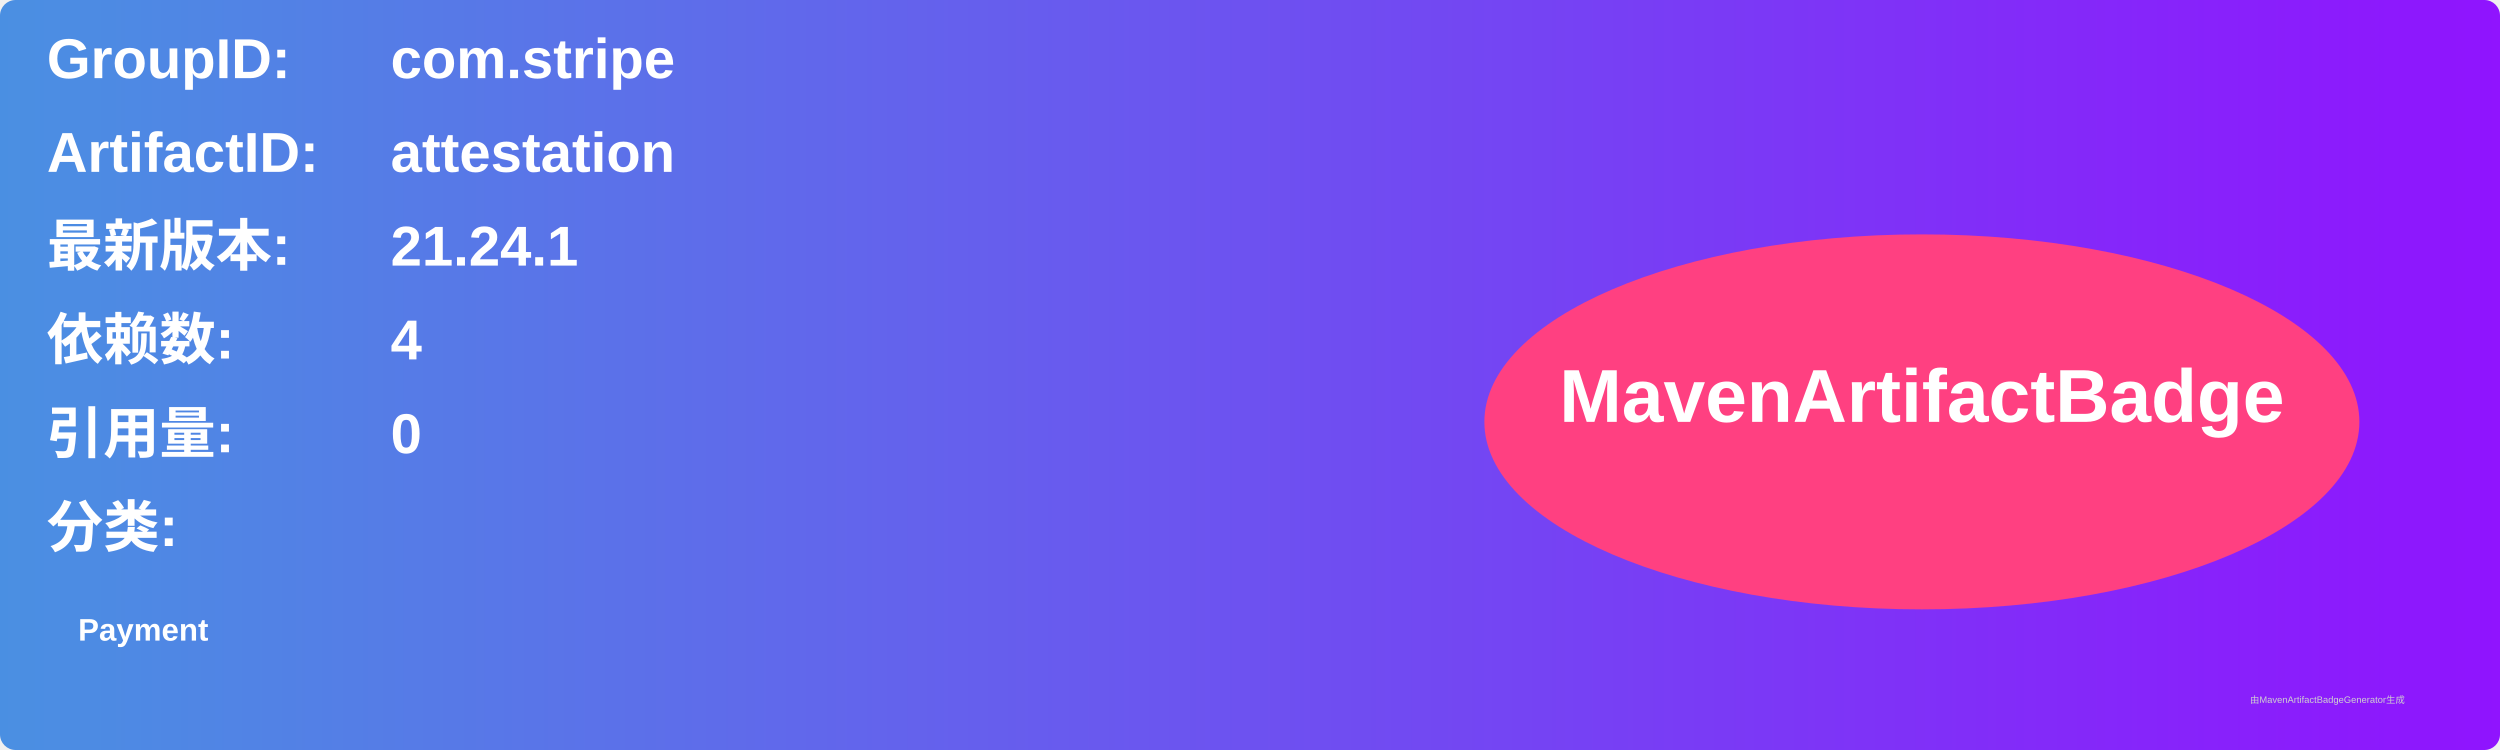
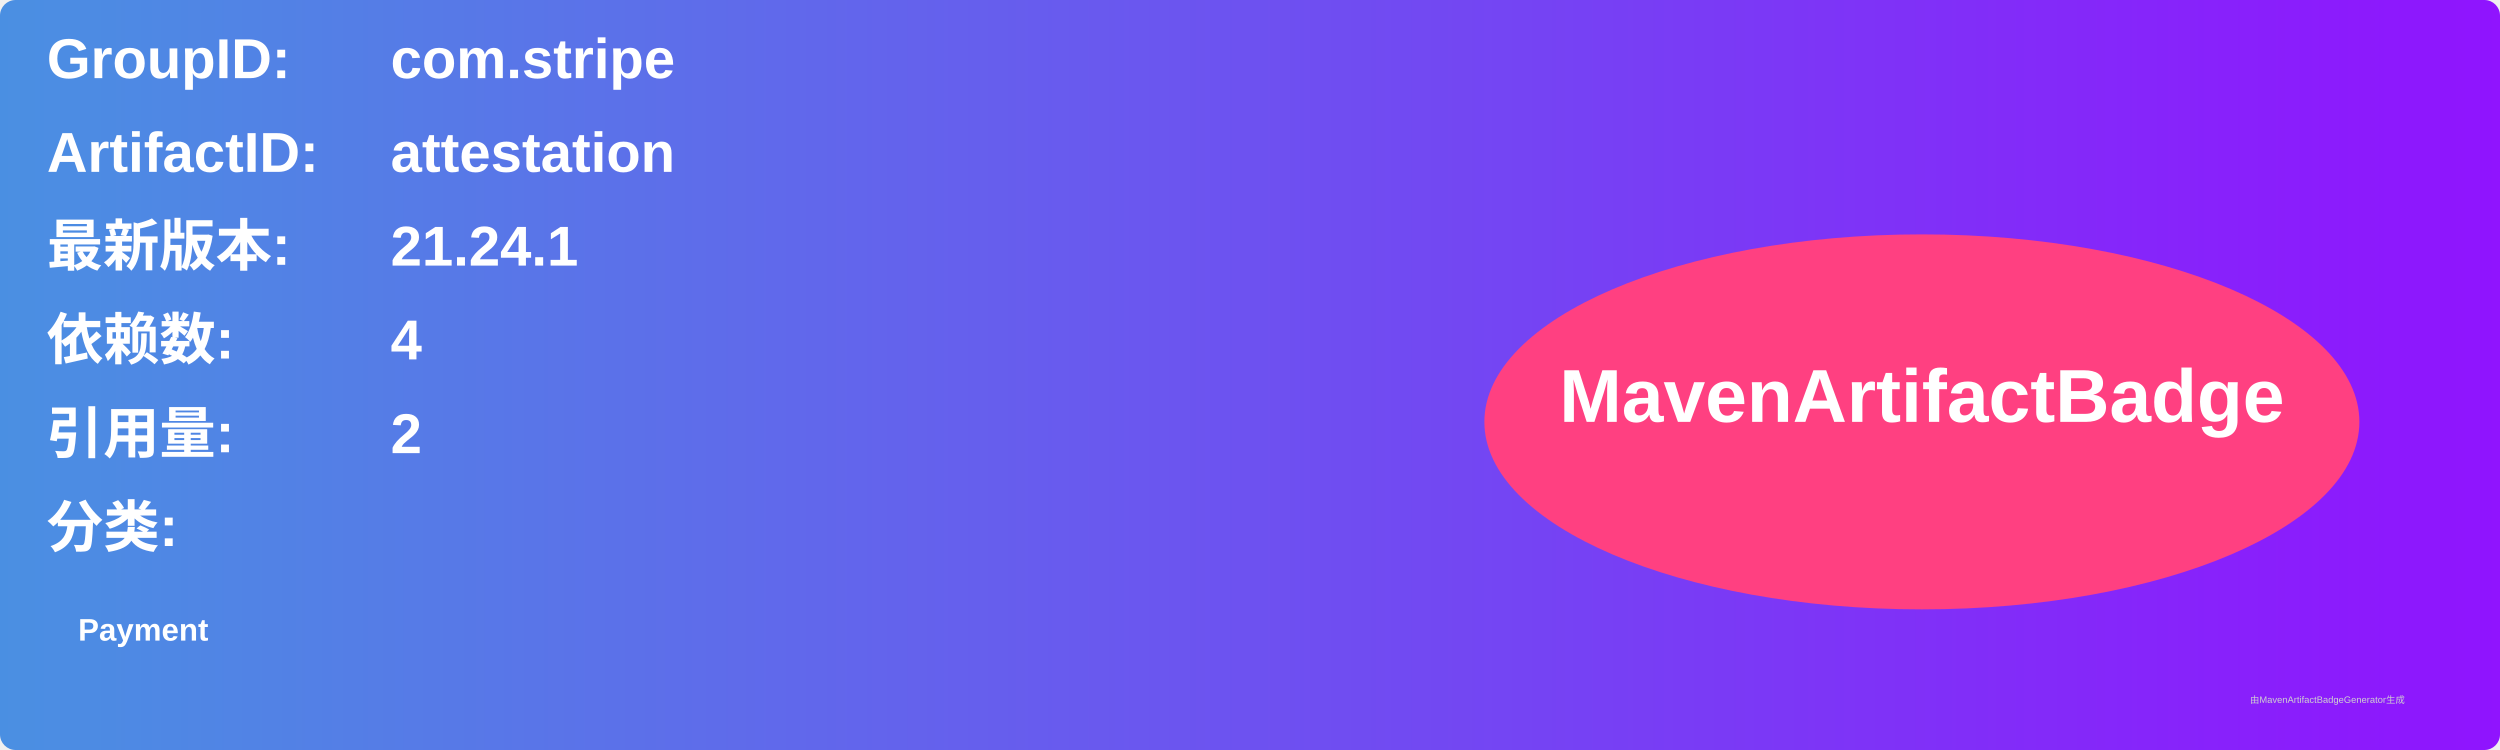
<svg xmlns="http://www.w3.org/2000/svg" width="800" height="240" viewBox="0 0 800 240">
  <linearGradient id="grad" x1="0%" y1="0%" x2="100%" y2="0%">
    <stop offset="0%" stop-color="#4a90e2" />
    <stop offset="100%" stop-color="#9013fe" />
  </linearGradient>
  <rect width="100%" height="100%" rx="5" ry="5" fill="url(#grad)" />
  <g transform="translate(15, 15)">
    <text x="0" y="10" font-family="Arial" font-size="18" fill="white" font-weight="bold" width="260">GroupID:</text>
    <text x="110" y="10" font-family="Arial" font-size="18" fill="white" font-weight="bold" width="460">com.stripe</text>
    <text x="0" y="40" font-family="Arial" font-size="18" fill="white" font-weight="bold" width="260">ArtifactID:</text>
    <text x="110" y="40" font-family="Arial" font-size="18" fill="white" font-weight="bold" width="460">attestation</text>
    <text x="0" y="70" font-family="Arial" font-size="18" fill="white" font-weight="bold">最新版本:</text>
    <text x="110" y="70" font-family="Arial" font-size="18" fill="white" font-weight="bold">
      <tspan font-weight="bold">21.24.1</tspan>
    </text>
    <text x="0" y="100" font-family="Arial" font-size="18" fill="white" font-weight="bold">依赖数: </text>
    <text x="110" y="100" font-family="Arial" font-size="18" fill="white">
      <tspan font-weight="bold">4</tspan>
    </text>
    <text x="0" y="130" font-family="Arial" font-size="18" fill="white" font-weight="bold">引用量: </text>
    <text x="110" y="130" font-family="Arial" font-size="18" fill="white">
-       <tspan font-weight="bold">0</tspan>
+       <tspan font-weight="bold">2</tspan>
    </text>
    <text x="0" y="160" font-family="Arial" font-size="18" fill="white" font-weight="bold">分类:</text>
    <text x="10" y="190" font-family="Arial" font-size="10" fill="white">
      <tspan font-weight="bold">Payment</tspan>
    </text>
    <ellipse cx="600" cy="120" rx="140" ry="60" fill="#ff4081" />
    <text x="600" y="120" text-anchor="middle" font-family="Arial" font-size="24" fill="white" font-weight="bold">MavenArtifactBadge</text>
  </g>
  <text x="720" y="225" font-family="Arial" font-size="3" fill="#d0d0d0">由MavenArtifactBadgeGenerator生成</text>
</svg>
